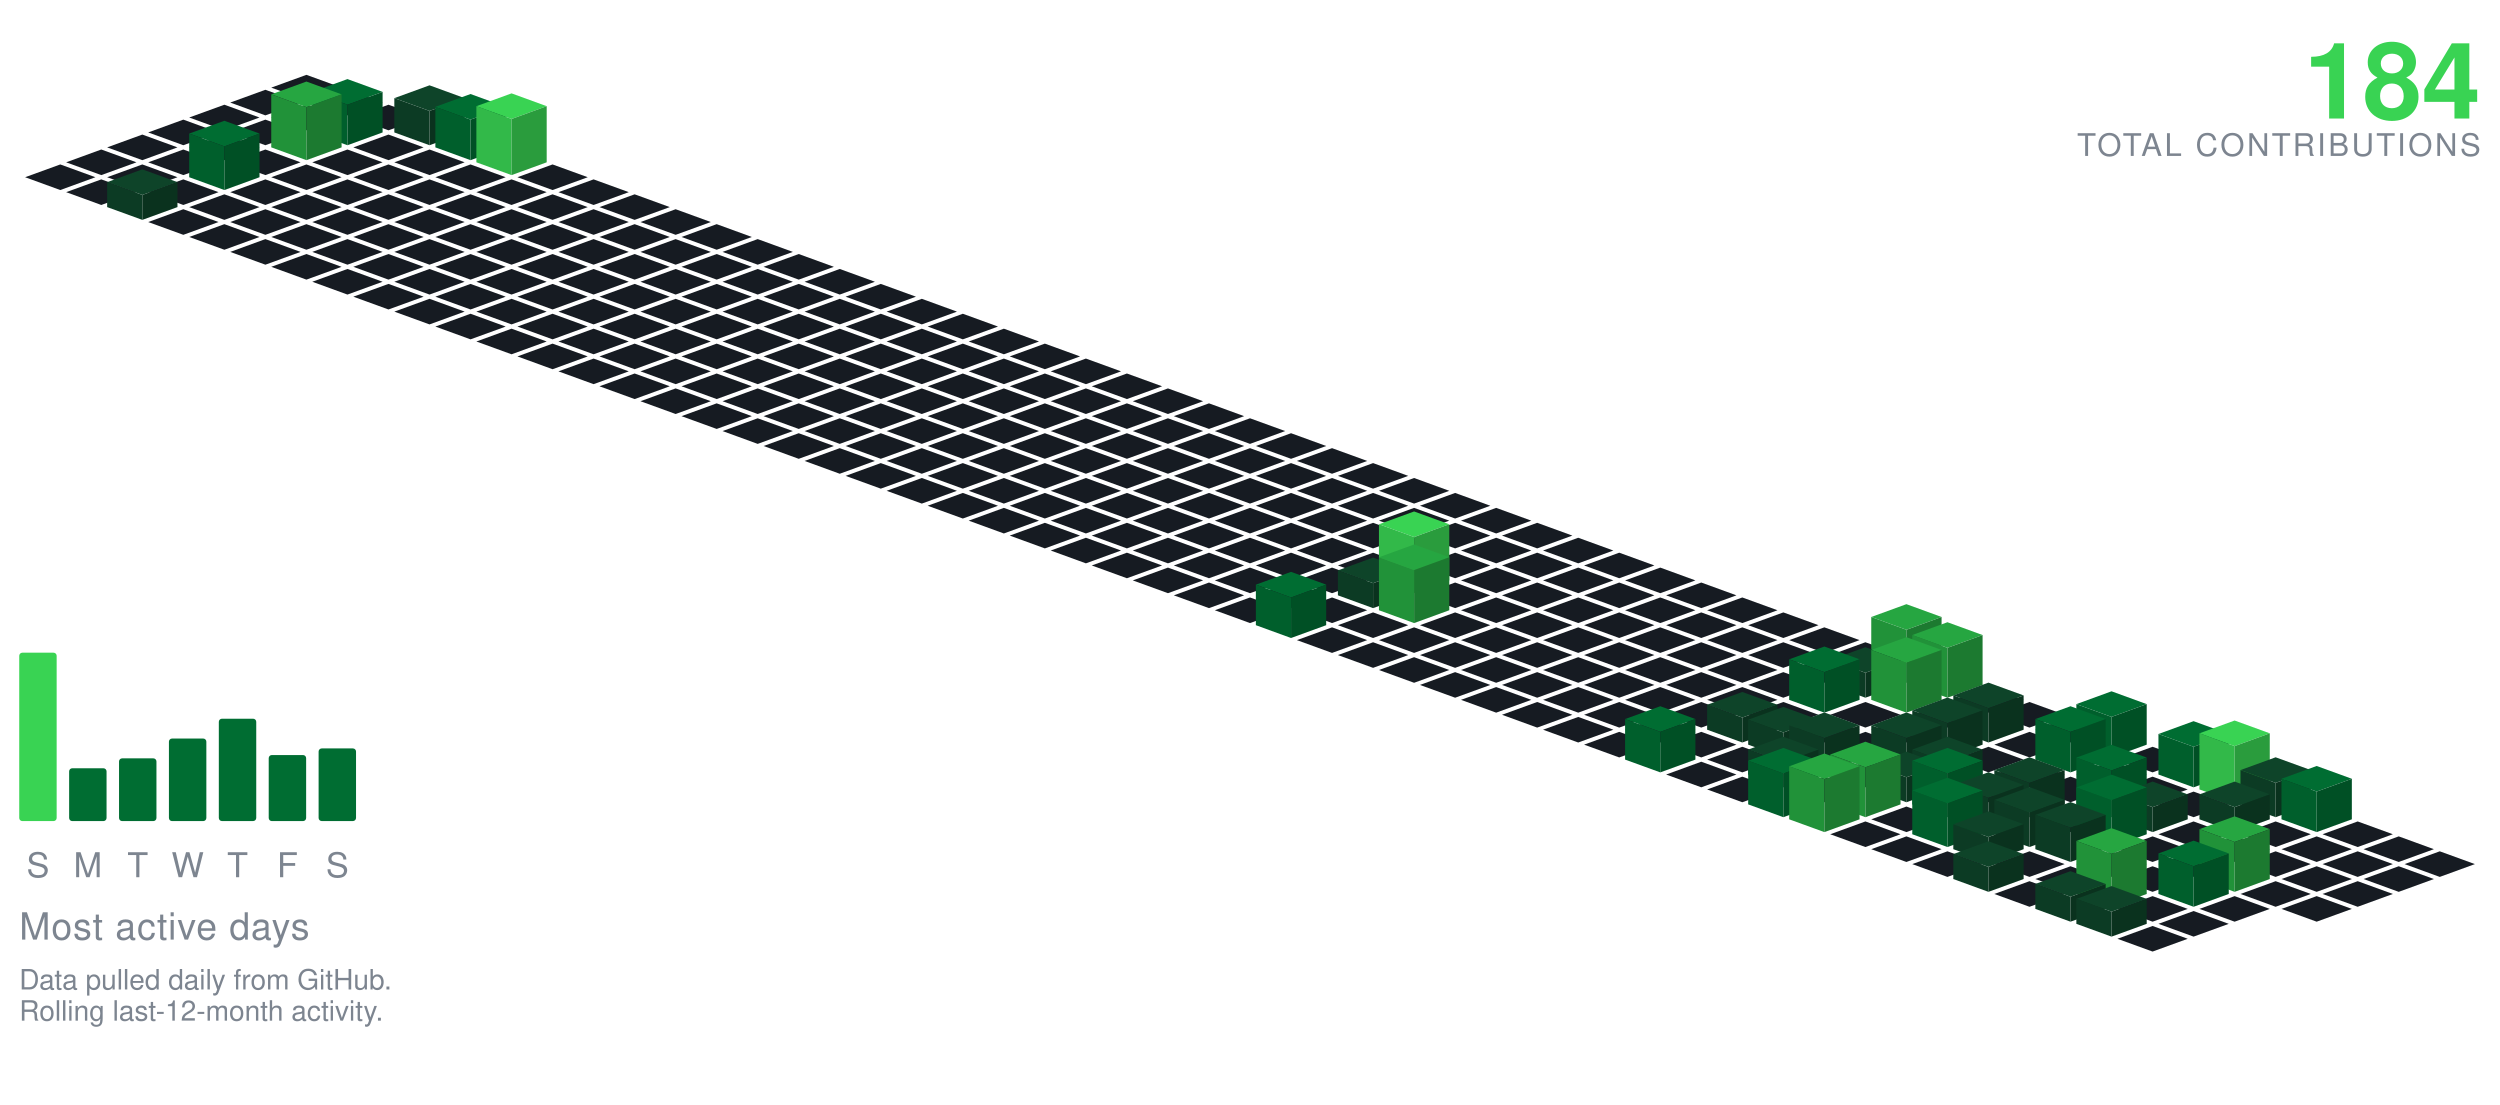
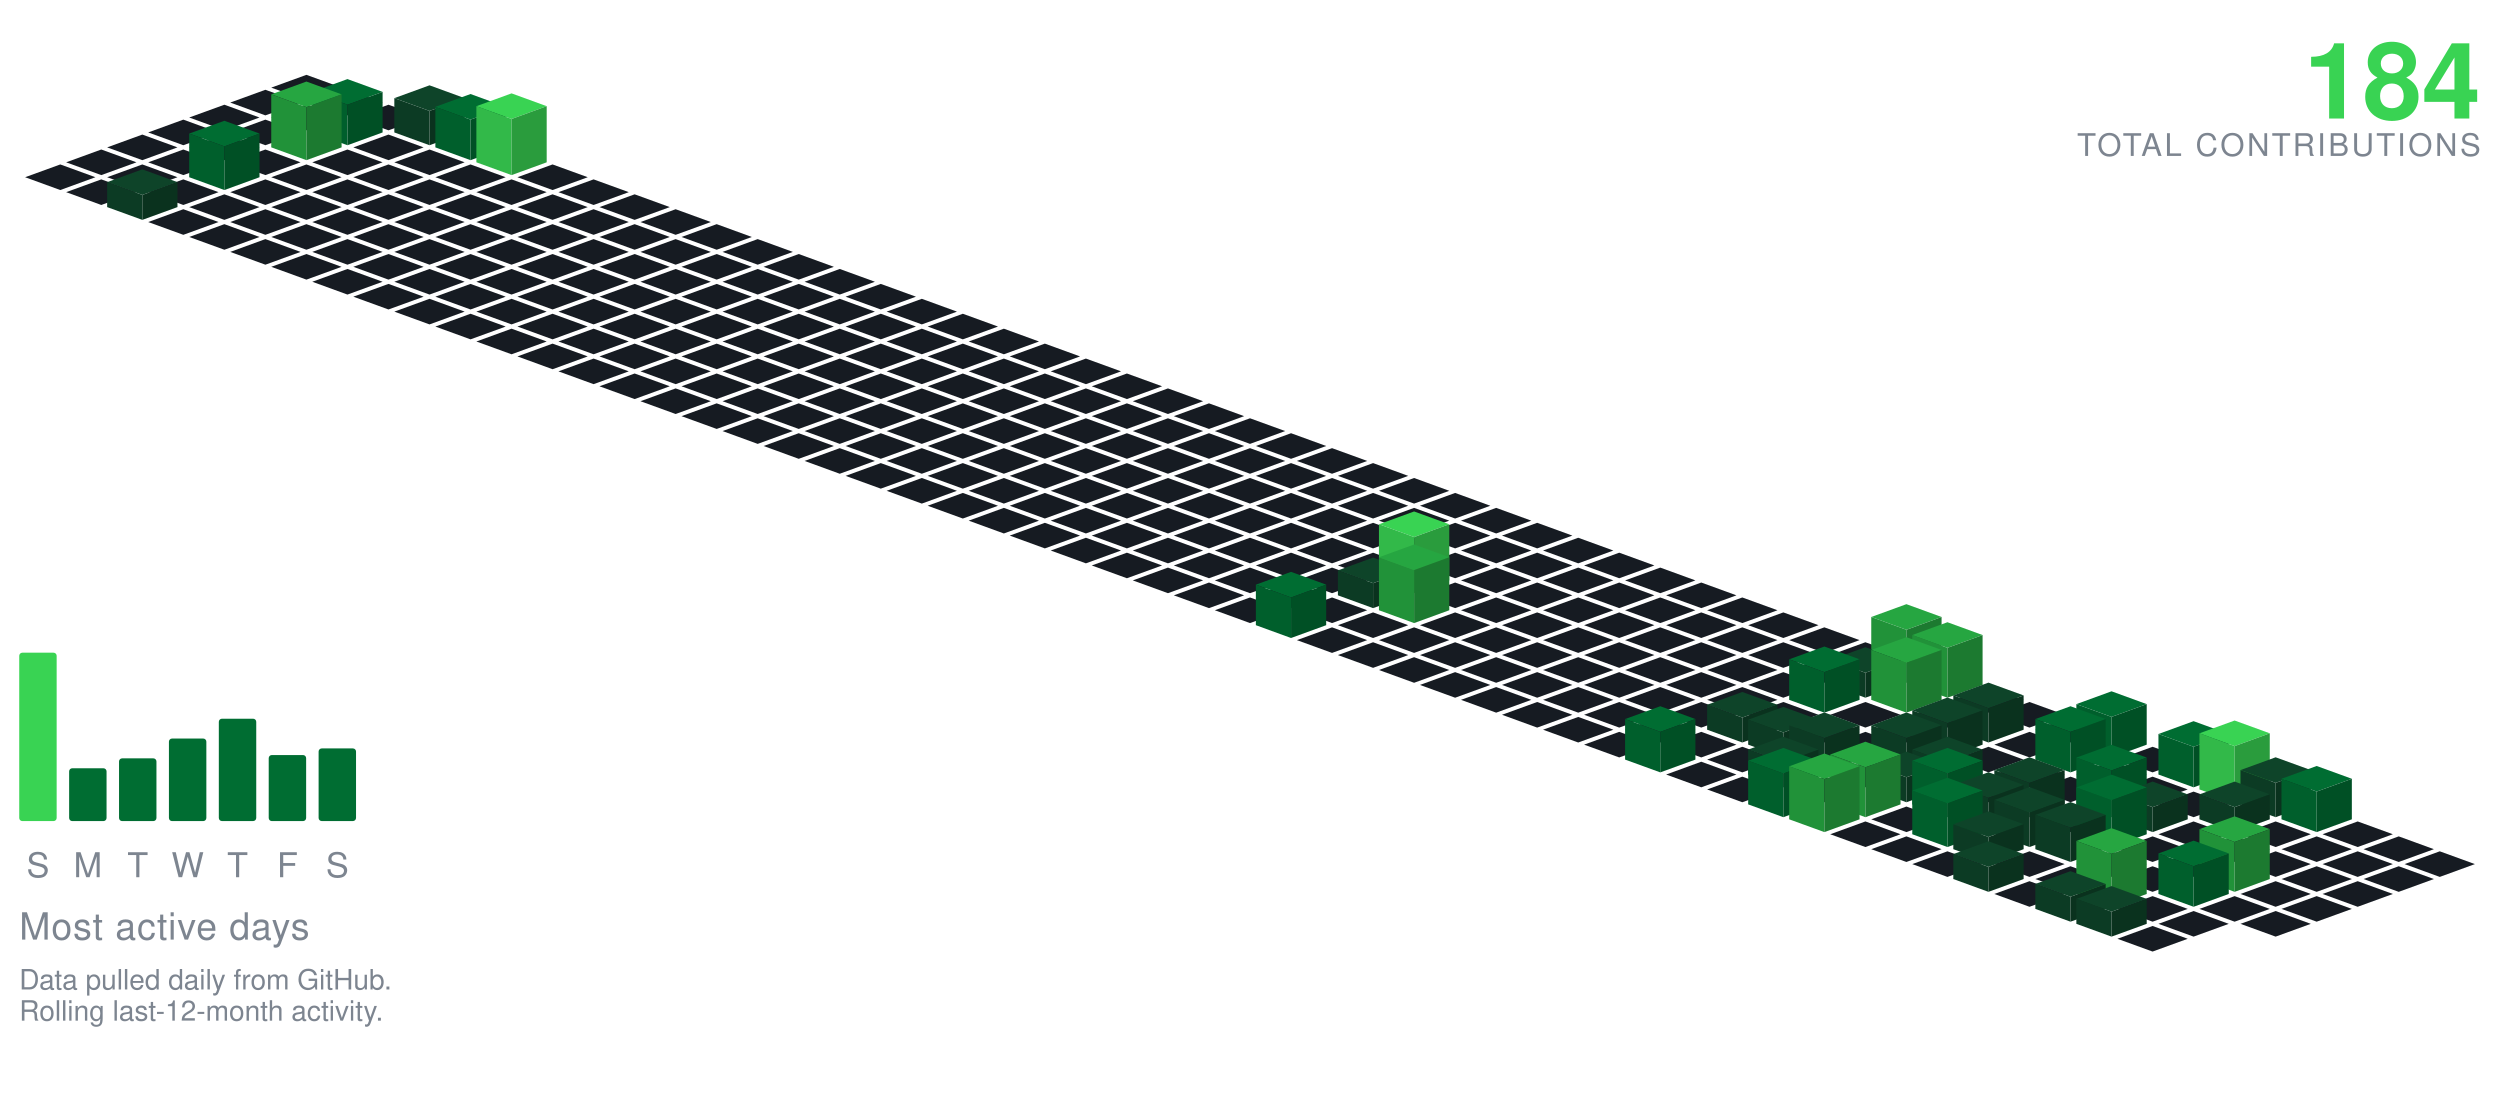
<svg xmlns="http://www.w3.org/2000/svg" viewBox="-98.09 -24.00 801.34 354.30" width="801" height="354">
  <polygon points="0.00,0.00 11.28,4.10 0.00,8.21 -11.28,4.10" fill="#161b22" />
  <polygon points="-13.16,4.79 -1.88,8.89 -13.16,13.00 -24.43,8.89" fill="#161b22" />
  <polygon points="13.16,4.79 24.43,8.89 13.16,13.00 1.88,8.89" fill="#161b22" />
  <polygon points="-26.31,9.58 -15.04,13.68 -26.31,17.79 -37.59,13.68" fill="#161b22" />
  <polygon points="0.00,9.58 11.28,13.68 0.00,17.79 -11.28,13.68" fill="#161b22" />
  <polygon points="26.31,9.58 37.59,13.68 26.31,17.79 15.04,13.68" fill="#161b22" />
  <polygon points="-39.47,14.36 -28.19,18.47 -39.47,22.57 -50.74,18.47" fill="#161b22" />
  <polygon points="-13.16,14.36 -1.88,18.47 -13.16,22.57 -24.43,18.47" fill="#161b22" />
  <polygon points="39.47,3.36 50.74,7.47 39.47,11.57 28.19,7.47" fill="#0e4429" />
  <polygon points="28.19,18.47 28.19,7.47 39.47,11.57 39.47,22.57" fill="#0c3b24" />
  <polygon points="39.47,22.57 39.47,11.57 50.74,7.47 50.74,18.47" fill="#0a321e" />
  <polygon points="13.16,1.36 24.43,5.47 13.16,9.57 1.88,5.47" fill="#006d32" />
  <polygon points="1.88,18.47 1.88,5.47 13.16,9.57 13.16,22.57" fill="#005f2c" />
  <polygon points="13.16,22.57 13.16,9.57 24.43,5.47 24.43,18.47" fill="#005025" />
  <polygon points="-52.62,19.15 -41.35,23.26 -52.62,27.36 -63.90,23.26" fill="#161b22" />
  <polygon points="-26.31,19.15 -15.04,23.26 -26.31,27.36 -37.59,23.26" fill="#161b22" />
  <polygon points="26.31,19.15 37.59,23.26 26.31,27.36 15.04,23.26" fill="#161b22" />
  <polygon points="52.62,6.15 63.90,10.26 52.62,14.36 41.35,10.26" fill="#006d32" />
  <polygon points="41.35,23.26 41.35,10.26 52.62,14.36 52.62,27.36" fill="#005f2c" />
  <polygon points="52.62,27.36 52.62,14.36 63.90,10.26 63.90,23.26" fill="#005025" />
  <polygon points="0.00,2.15 11.28,6.26 0.00,10.36 -11.28,6.26" fill="#26a641" />
  <polygon points="-11.28,23.26 -11.28,6.26 0.00,10.36 0.00,27.36" fill="#219239" />
  <polygon points="0.00,27.36 0.00,10.36 11.28,6.26 11.28,23.26" fill="#1c7a30" />
  <polygon points="-65.78,23.94 -54.50,28.05 -65.78,32.15 -77.05,28.05" fill="#161b22" />
  <polygon points="-39.47,23.94 -28.19,28.05 -39.47,32.15 -50.74,28.05" fill="#161b22" />
  <polygon points="-13.16,23.94 -1.88,28.05 -13.16,32.15 -24.43,28.05" fill="#161b22" />
  <polygon points="13.16,23.94 24.43,28.05 13.16,32.15 1.88,28.05" fill="#161b22" />
  <polygon points="39.47,23.94 50.74,28.05 39.47,32.15 28.19,28.05" fill="#161b22" />
  <polygon points="65.78,5.94 77.05,10.05 65.78,14.15 54.50,10.05" fill="#39d353" />
  <polygon points="54.50,28.05 54.50,10.05 65.78,14.15 65.78,32.15" fill="#32b949" />
  <polygon points="65.78,32.15 65.78,14.15 77.05,10.05 77.05,28.05" fill="#2a9c3d" />
  <polygon points="-78.93,28.73 -67.66,32.83 -78.93,36.94 -90.21,32.83" fill="#161b22" />
  <polygon points="-52.62,28.73 -41.35,32.83 -52.62,36.94 -63.90,32.83" fill="#161b22" />
  <polygon points="0.00,28.73 11.28,32.83 0.00,36.94 -11.28,32.83" fill="#161b22" />
  <polygon points="26.31,28.73 37.59,32.83 26.31,36.94 15.04,32.83" fill="#161b22" />
  <polygon points="52.62,28.73 63.90,32.83 52.62,36.94 41.35,32.83" fill="#161b22" />
  <polygon points="78.93,28.73 90.21,32.83 78.93,36.94 67.66,32.83" fill="#161b22" />
  <polygon points="-26.31,14.73 -15.04,18.83 -26.31,22.94 -37.59,18.83" fill="#006d32" />
  <polygon points="-37.59,32.83 -37.59,18.83 -26.31,22.94 -26.31,36.94" fill="#005f2c" />
  <polygon points="-26.31,36.94 -26.31,22.94 -15.04,18.83 -15.04,32.83" fill="#005025" />
  <polygon points="-65.78,33.52 -54.50,37.62 -65.78,41.73 -77.05,37.62" fill="#161b22" />
  <polygon points="-39.47,33.52 -28.19,37.62 -39.47,41.73 -50.74,37.62" fill="#161b22" />
  <polygon points="-13.16,33.52 -1.88,37.62 -13.16,41.73 -24.43,37.62" fill="#161b22" />
  <polygon points="13.16,33.52 24.43,37.62 13.16,41.73 1.88,37.62" fill="#161b22" />
  <polygon points="39.47,33.52 50.74,37.62 39.47,41.73 28.19,37.62" fill="#161b22" />
  <polygon points="65.78,33.52 77.05,37.62 65.78,41.73 54.50,37.62" fill="#161b22" />
  <polygon points="92.09,33.52 103.37,37.62 92.09,41.73 80.81,37.62" fill="#161b22" />
  <polygon points="-26.31,38.31 -15.04,42.41 -26.31,46.51 -37.59,42.41" fill="#161b22" />
  <polygon points="0.00,38.31 11.28,42.41 0.00,46.51 -11.28,42.41" fill="#161b22" />
  <polygon points="26.31,38.31 37.59,42.41 26.31,46.51 15.04,42.41" fill="#161b22" />
  <polygon points="52.62,38.31 63.90,42.41 52.62,46.51 41.35,42.41" fill="#161b22" />
  <polygon points="78.93,38.31 90.21,42.41 78.93,46.51 67.66,42.41" fill="#161b22" />
  <polygon points="105.25,38.31 116.52,42.41 105.25,46.51 93.97,42.41" fill="#161b22" />
  <polygon points="-52.62,30.31 -41.35,34.41 -52.62,38.51 -63.90,34.41" fill="#0e4429" />
  <polygon points="-63.90,42.41 -63.90,34.41 -52.62,38.51 -52.62,46.51" fill="#0c3b24" />
  <polygon points="-52.62,46.51 -52.62,38.51 -41.35,34.41 -41.35,42.41" fill="#0a321e" />
  <polygon points="-39.47,43.09 -28.19,47.20 -39.47,51.30 -50.74,47.20" fill="#161b22" />
  <polygon points="-13.16,43.09 -1.88,47.20 -13.16,51.30 -24.43,47.20" fill="#161b22" />
  <polygon points="13.16,43.09 24.43,47.20 13.16,51.30 1.88,47.20" fill="#161b22" />
  <polygon points="39.47,43.09 50.74,47.20 39.47,51.30 28.19,47.20" fill="#161b22" />
  <polygon points="65.78,43.09 77.05,47.20 65.78,51.30 54.50,47.20" fill="#161b22" />
  <polygon points="92.09,43.09 103.37,47.20 92.09,51.30 80.81,47.20" fill="#161b22" />
  <polygon points="118.40,43.09 129.68,47.20 118.40,51.30 107.12,47.20" fill="#161b22" />
  <polygon points="-26.31,47.88 -15.04,51.99 -26.31,56.09 -37.59,51.99" fill="#161b22" />
  <polygon points="0.00,47.88 11.28,51.99 0.00,56.09 -11.28,51.99" fill="#161b22" />
  <polygon points="26.31,47.88 37.59,51.99 26.31,56.09 15.04,51.99" fill="#161b22" />
  <polygon points="52.62,47.88 63.90,51.99 52.62,56.09 41.35,51.99" fill="#161b22" />
  <polygon points="78.93,47.88 90.21,51.99 78.93,56.09 67.66,51.99" fill="#161b22" />
  <polygon points="105.25,47.88 116.52,51.99 105.25,56.09 93.97,51.99" fill="#161b22" />
  <polygon points="131.56,47.88 142.83,51.99 131.56,56.09 120.28,51.99" fill="#161b22" />
  <polygon points="-13.16,52.67 -1.88,56.78 -13.16,60.88 -24.43,56.78" fill="#161b22" />
  <polygon points="13.16,52.67 24.43,56.78 13.16,60.88 1.88,56.78" fill="#161b22" />
  <polygon points="39.47,52.67 50.74,56.78 39.47,60.88 28.19,56.78" fill="#161b22" />
  <polygon points="65.78,52.67 77.05,56.78 65.78,60.88 54.50,56.78" fill="#161b22" />
  <polygon points="92.09,52.67 103.37,56.78 92.09,60.88 80.81,56.78" fill="#161b22" />
  <polygon points="118.40,52.67 129.68,56.78 118.40,60.88 107.12,56.78" fill="#161b22" />
  <polygon points="144.71,52.67 155.99,56.78 144.71,60.88 133.44,56.78" fill="#161b22" />
  <polygon points="0.00,57.46 11.28,61.56 0.00,65.67 -11.28,61.56" fill="#161b22" />
  <polygon points="26.31,57.46 37.59,61.56 26.31,65.67 15.04,61.56" fill="#161b22" />
  <polygon points="52.62,57.46 63.90,61.56 52.62,65.67 41.35,61.56" fill="#161b22" />
  <polygon points="78.93,57.46 90.21,61.56 78.93,65.67 67.66,61.56" fill="#161b22" />
  <polygon points="105.25,57.46 116.52,61.56 105.25,65.67 93.97,61.56" fill="#161b22" />
  <polygon points="131.56,57.46 142.83,61.56 131.56,65.67 120.28,61.56" fill="#161b22" />
  <polygon points="157.87,57.46 169.14,61.56 157.87,65.67 146.59,61.56" fill="#161b22" />
  <polygon points="13.16,62.25 24.43,66.35 13.16,70.46 1.88,66.35" fill="#161b22" />
  <polygon points="39.47,62.25 50.74,66.35 39.47,70.46 28.19,66.35" fill="#161b22" />
  <polygon points="65.78,62.25 77.05,66.35 65.78,70.46 54.50,66.35" fill="#161b22" />
  <polygon points="92.09,62.25 103.37,66.35 92.09,70.46 80.81,66.35" fill="#161b22" />
  <polygon points="118.40,62.25 129.68,66.35 118.40,70.46 107.12,66.35" fill="#161b22" />
  <polygon points="144.71,62.25 155.99,66.35 144.71,70.46 133.44,66.35" fill="#161b22" />
  <polygon points="171.02,62.25 182.30,66.35 171.02,70.46 159.75,66.35" fill="#161b22" />
  <polygon points="26.31,67.04 37.59,71.14 26.31,75.24 15.04,71.14" fill="#161b22" />
  <polygon points="52.62,67.04 63.90,71.14 52.62,75.24 41.35,71.14" fill="#161b22" />
  <polygon points="78.93,67.04 90.21,71.14 78.93,75.24 67.66,71.14" fill="#161b22" />
  <polygon points="105.25,67.04 116.52,71.14 105.25,75.24 93.97,71.14" fill="#161b22" />
  <polygon points="131.56,67.04 142.83,71.14 131.56,75.24 120.28,71.14" fill="#161b22" />
  <polygon points="157.87,67.04 169.14,71.14 157.87,75.24 146.59,71.14" fill="#161b22" />
  <polygon points="184.18,67.04 195.46,71.14 184.18,75.24 172.90,71.14" fill="#161b22" />
  <polygon points="39.47,71.82 50.74,75.93 39.47,80.03 28.19,75.93" fill="#161b22" />
  <polygon points="65.78,71.82 77.05,75.93 65.78,80.03 54.50,75.93" fill="#161b22" />
  <polygon points="92.09,71.82 103.37,75.93 92.09,80.03 80.81,75.93" fill="#161b22" />
  <polygon points="118.40,71.82 129.68,75.93 118.40,80.03 107.12,75.93" fill="#161b22" />
  <polygon points="144.71,71.82 155.99,75.93 144.71,80.03 133.44,75.93" fill="#161b22" />
  <polygon points="171.02,71.82 182.30,75.93 171.02,80.03 159.75,75.93" fill="#161b22" />
  <polygon points="197.34,71.82 208.61,75.93 197.34,80.03 186.06,75.93" fill="#161b22" />
  <polygon points="52.62,76.61 63.90,80.72 52.62,84.82 41.35,80.72" fill="#161b22" />
  <polygon points="78.93,76.61 90.21,80.72 78.93,84.82 67.66,80.72" fill="#161b22" />
  <polygon points="105.25,76.61 116.52,80.72 105.25,84.82 93.97,80.72" fill="#161b22" />
  <polygon points="131.56,76.61 142.83,80.72 131.56,84.82 120.28,80.72" fill="#161b22" />
  <polygon points="157.87,76.61 169.14,80.72 157.87,84.82 146.59,80.72" fill="#161b22" />
  <polygon points="184.18,76.61 195.46,80.72 184.18,84.82 172.90,80.72" fill="#161b22" />
  <polygon points="210.49,76.61 221.77,80.72 210.49,84.82 199.21,80.72" fill="#161b22" />
  <polygon points="65.78,81.40 77.05,85.51 65.78,89.61 54.50,85.51" fill="#161b22" />
  <polygon points="92.09,81.40 103.37,85.51 92.09,89.61 80.81,85.51" fill="#161b22" />
  <polygon points="118.40,81.40 129.68,85.51 118.40,89.61 107.12,85.51" fill="#161b22" />
  <polygon points="144.71,81.40 155.99,85.51 144.71,89.61 133.44,85.51" fill="#161b22" />
  <polygon points="171.02,81.40 182.30,85.51 171.02,89.61 159.75,85.51" fill="#161b22" />
  <polygon points="197.34,81.40 208.61,85.51 197.34,89.61 186.06,85.51" fill="#161b22" />
  <polygon points="223.65,81.40 234.92,85.51 223.65,89.61 212.37,85.51" fill="#161b22" />
  <polygon points="78.93,86.19 90.21,90.29 78.93,94.40 67.66,90.29" fill="#161b22" />
  <polygon points="105.25,86.19 116.52,90.29 105.25,94.40 93.97,90.29" fill="#161b22" />
  <polygon points="131.56,86.19 142.83,90.29 131.56,94.40 120.28,90.29" fill="#161b22" />
  <polygon points="157.87,86.19 169.14,90.29 157.87,94.40 146.59,90.29" fill="#161b22" />
  <polygon points="184.18,86.19 195.46,90.29 184.18,94.40 172.90,90.29" fill="#161b22" />
  <polygon points="210.49,86.19 221.77,90.29 210.49,94.40 199.21,90.29" fill="#161b22" />
  <polygon points="236.80,86.19 248.08,90.29 236.80,94.40 225.53,90.29" fill="#161b22" />
  <polygon points="92.09,90.98 103.37,95.08 92.09,99.19 80.81,95.08" fill="#161b22" />
  <polygon points="118.40,90.98 129.68,95.08 118.40,99.19 107.12,95.08" fill="#161b22" />
  <polygon points="144.71,90.98 155.99,95.08 144.71,99.19 133.44,95.08" fill="#161b22" />
  <polygon points="171.02,90.98 182.30,95.08 171.02,99.19 159.75,95.08" fill="#161b22" />
  <polygon points="197.34,90.98 208.61,95.08 197.34,99.19 186.06,95.08" fill="#161b22" />
  <polygon points="223.65,90.98 234.92,95.08 223.65,99.19 212.37,95.08" fill="#161b22" />
  <polygon points="249.96,90.98 261.23,95.08 249.96,99.19 238.68,95.08" fill="#161b22" />
  <polygon points="105.25,95.77 116.52,99.87 105.25,103.97 93.97,99.87" fill="#161b22" />
  <polygon points="131.56,95.77 142.83,99.87 131.56,103.97 120.28,99.87" fill="#161b22" />
  <polygon points="157.87,95.77 169.14,99.87 157.87,103.97 146.59,99.87" fill="#161b22" />
  <polygon points="184.18,95.77 195.46,99.87 184.18,103.97 172.90,99.87" fill="#161b22" />
  <polygon points="210.49,95.77 221.77,99.87 210.49,103.97 199.21,99.87" fill="#161b22" />
  <polygon points="236.80,95.77 248.08,99.87 236.80,103.97 225.53,99.87" fill="#161b22" />
  <polygon points="263.11,95.77 274.39,99.87 263.11,103.97 251.84,99.87" fill="#161b22" />
  <polygon points="118.40,100.55 129.68,104.66 118.40,108.76 107.12,104.66" fill="#161b22" />
  <polygon points="144.71,100.55 155.99,104.66 144.71,108.76 133.44,104.66" fill="#161b22" />
  <polygon points="171.02,100.55 182.30,104.66 171.02,108.76 159.75,104.66" fill="#161b22" />
  <polygon points="197.34,100.55 208.61,104.66 197.34,108.76 186.06,104.66" fill="#161b22" />
  <polygon points="223.65,100.55 234.92,104.66 223.65,108.76 212.37,104.66" fill="#161b22" />
  <polygon points="249.96,100.55 261.23,104.66 249.96,108.76 238.68,104.66" fill="#161b22" />
  <polygon points="276.27,100.55 287.55,104.66 276.27,108.76 264.99,104.66" fill="#161b22" />
  <polygon points="131.56,105.34 142.83,109.45 131.56,113.55 120.28,109.45" fill="#161b22" />
  <polygon points="157.87,105.34 169.14,109.45 157.87,113.55 146.59,109.45" fill="#161b22" />
  <polygon points="184.18,105.34 195.46,109.45 184.18,113.55 172.90,109.45" fill="#161b22" />
  <polygon points="210.49,105.34 221.77,109.45 210.49,113.55 199.21,109.45" fill="#161b22" />
  <polygon points="236.80,105.34 248.08,109.45 236.80,113.55 225.53,109.45" fill="#161b22" />
  <polygon points="263.11,105.34 274.39,109.45 263.11,113.55 251.84,109.45" fill="#161b22" />
  <polygon points="289.43,105.34 300.70,109.45 289.43,113.55 278.15,109.45" fill="#161b22" />
  <polygon points="144.71,110.13 155.99,114.23 144.71,118.34 133.44,114.23" fill="#161b22" />
  <polygon points="171.02,110.13 182.30,114.23 171.02,118.34 159.75,114.23" fill="#161b22" />
  <polygon points="197.34,110.13 208.61,114.23 197.34,118.34 186.06,114.23" fill="#161b22" />
  <polygon points="223.65,110.13 234.92,114.23 223.65,118.34 212.37,114.23" fill="#161b22" />
  <polygon points="249.96,110.13 261.23,114.23 249.96,118.34 238.68,114.23" fill="#161b22" />
  <polygon points="276.27,110.13 287.55,114.23 276.27,118.34 264.99,114.23" fill="#161b22" />
  <polygon points="302.58,110.13 313.86,114.23 302.58,118.34 291.30,114.23" fill="#161b22" />
  <polygon points="157.87,114.92 169.14,119.02 157.87,123.13 146.59,119.02" fill="#161b22" />
  <polygon points="184.18,114.92 195.46,119.02 184.18,123.13 172.90,119.02" fill="#161b22" />
  <polygon points="210.49,114.92 221.77,119.02 210.49,123.13 199.21,119.02" fill="#161b22" />
  <polygon points="236.80,114.92 248.08,119.02 236.80,123.13 225.53,119.02" fill="#161b22" />
  <polygon points="263.11,114.92 274.39,119.02 263.11,123.13 251.84,119.02" fill="#161b22" />
  <polygon points="289.43,114.92 300.70,119.02 289.43,123.13 278.15,119.02" fill="#161b22" />
  <polygon points="315.74,114.92 327.01,119.02 315.74,123.13 304.46,119.02" fill="#161b22" />
  <polygon points="171.02,119.71 182.30,123.81 171.02,127.92 159.75,123.81" fill="#161b22" />
  <polygon points="197.34,119.71 208.61,123.81 197.34,127.92 186.06,123.81" fill="#161b22" />
  <polygon points="223.65,119.71 234.92,123.81 223.65,127.92 212.37,123.81" fill="#161b22" />
  <polygon points="249.96,119.71 261.23,123.81 249.96,127.92 238.68,123.81" fill="#161b22" />
  <polygon points="276.27,119.71 287.55,123.81 276.27,127.92 264.99,123.81" fill="#161b22" />
  <polygon points="302.58,119.71 313.86,123.81 302.58,127.92 291.30,123.81" fill="#161b22" />
  <polygon points="328.89,119.71 340.17,123.81 328.89,127.92 317.62,123.81" fill="#161b22" />
  <polygon points="184.18,124.50 195.46,128.60 184.18,132.70 172.90,128.60" fill="#161b22" />
  <polygon points="210.49,124.50 221.77,128.60 210.49,132.70 199.21,128.60" fill="#161b22" />
  <polygon points="236.80,124.50 248.08,128.60 236.80,132.70 225.53,128.60" fill="#161b22" />
  <polygon points="263.11,124.50 274.39,128.60 263.11,132.70 251.84,128.60" fill="#161b22" />
  <polygon points="289.43,124.50 300.70,128.60 289.43,132.70 278.15,128.60" fill="#161b22" />
  <polygon points="315.74,124.50 327.01,128.60 315.74,132.70 304.46,128.60" fill="#161b22" />
  <polygon points="342.05,124.50 353.32,128.60 342.05,132.70 330.77,128.60" fill="#161b22" />
  <polygon points="197.34,129.28 208.61,133.39 197.34,137.49 186.06,133.39" fill="#161b22" />
  <polygon points="223.65,129.28 234.92,133.39 223.65,137.49 212.37,133.39" fill="#161b22" />
  <polygon points="249.96,129.28 261.23,133.39 249.96,137.49 238.68,133.39" fill="#161b22" />
  <polygon points="276.27,129.28 287.55,133.39 276.27,137.49 264.99,133.39" fill="#161b22" />
  <polygon points="302.58,129.28 313.86,133.39 302.58,137.49 291.30,133.39" fill="#161b22" />
  <polygon points="328.89,129.28 340.17,133.39 328.89,137.49 317.62,133.39" fill="#161b22" />
  <polygon points="355.20,129.28 366.48,133.39 355.20,137.49 343.93,133.39" fill="#161b22" />
  <polygon points="210.49,134.07 221.77,138.18 210.49,142.28 199.21,138.18" fill="#161b22" />
  <polygon points="236.80,134.07 248.08,138.18 236.80,142.28 225.53,138.18" fill="#161b22" />
  <polygon points="263.11,134.07 274.39,138.18 263.11,142.28 251.84,138.18" fill="#161b22" />
  <polygon points="289.43,134.07 300.70,138.18 289.43,142.28 278.15,138.18" fill="#161b22" />
  <polygon points="315.74,134.07 327.01,138.18 315.74,142.28 304.46,138.18" fill="#161b22" />
  <polygon points="342.05,134.07 353.32,138.18 342.05,142.28 330.77,138.18" fill="#161b22" />
  <polygon points="368.36,134.07 379.64,138.18 368.36,142.28 357.08,138.18" fill="#161b22" />
  <polygon points="223.65,138.86 234.92,142.96 223.65,147.07 212.37,142.96" fill="#161b22" />
  <polygon points="249.96,138.86 261.23,142.96 249.96,147.07 238.68,142.96" fill="#161b22" />
  <polygon points="276.27,138.86 287.55,142.96 276.27,147.07 264.99,142.96" fill="#161b22" />
  <polygon points="302.58,138.86 313.86,142.96 302.58,147.07 291.30,142.96" fill="#161b22" />
  <polygon points="328.89,138.86 340.17,142.96 328.89,147.07 317.62,142.96" fill="#161b22" />
  <polygon points="355.20,138.86 366.48,142.96 355.20,147.07 343.93,142.96" fill="#161b22" />
  <polygon points="381.52,138.86 392.79,142.96 381.52,147.07 370.24,142.96" fill="#161b22" />
  <polygon points="236.80,143.65 248.08,147.75 236.80,151.86 225.53,147.75" fill="#161b22" />
  <polygon points="263.11,143.65 274.39,147.75 263.11,151.86 251.84,147.75" fill="#161b22" />
  <polygon points="289.43,143.65 300.70,147.75 289.43,151.86 278.15,147.75" fill="#161b22" />
  <polygon points="315.74,143.65 327.01,147.75 315.74,151.86 304.46,147.75" fill="#161b22" />
  <polygon points="342.05,143.65 353.32,147.75 342.05,151.86 330.77,147.75" fill="#161b22" />
  <polygon points="368.36,143.65 379.64,147.75 368.36,151.86 357.08,147.75" fill="#161b22" />
  <polygon points="394.67,143.65 405.95,147.75 394.67,151.86 383.39,147.75" fill="#161b22" />
  <polygon points="249.96,148.44 261.23,152.54 249.96,156.65 238.68,152.54" fill="#161b22" />
  <polygon points="276.27,148.44 287.55,152.54 276.27,156.65 264.99,152.54" fill="#161b22" />
  <polygon points="302.58,148.44 313.86,152.54 302.58,156.65 291.30,152.54" fill="#161b22" />
  <polygon points="328.89,148.44 340.17,152.54 328.89,156.65 317.62,152.54" fill="#161b22" />
  <polygon points="355.20,148.44 366.48,152.54 355.20,156.65 343.93,152.54" fill="#161b22" />
  <polygon points="381.52,148.44 392.79,152.54 381.52,156.65 370.24,152.54" fill="#161b22" />
  <polygon points="407.83,148.44 419.10,152.54 407.83,156.65 396.55,152.54" fill="#161b22" />
  <polygon points="263.11,153.23 274.39,157.33 263.11,161.43 251.84,157.33" fill="#161b22" />
  <polygon points="289.43,153.23 300.70,157.33 289.43,161.43 278.15,157.33" fill="#161b22" />
  <polygon points="315.74,153.23 327.01,157.33 315.74,161.43 304.46,157.33" fill="#161b22" />
  <polygon points="342.05,153.23 353.32,157.33 342.05,161.43 330.77,157.33" fill="#161b22" />
  <polygon points="368.36,153.23 379.64,157.33 368.36,161.43 357.08,157.33" fill="#161b22" />
  <polygon points="394.67,153.23 405.95,157.33 394.67,161.43 383.39,157.33" fill="#161b22" />
  <polygon points="420.98,153.23 432.26,157.33 420.98,161.43 409.71,157.33" fill="#161b22" />
  <polygon points="276.27,158.01 287.55,162.12 276.27,166.22 264.99,162.12" fill="#161b22" />
  <polygon points="302.58,158.01 313.86,162.12 302.58,166.22 291.30,162.12" fill="#161b22" />
  <polygon points="328.89,158.01 340.17,162.12 328.89,166.22 317.62,162.12" fill="#161b22" />
  <polygon points="381.52,158.01 392.79,162.12 381.52,166.22 370.24,162.12" fill="#161b22" />
  <polygon points="407.83,158.01 419.10,162.12 407.83,166.22 396.55,162.12" fill="#161b22" />
  <polygon points="434.14,158.01 445.41,162.12 434.14,166.22 422.86,162.12" fill="#161b22" />
  <polygon points="355.20,140.01 366.48,144.12 355.20,148.22 343.93,144.12" fill="#39d353" />
  <polygon points="343.93,162.12 343.93,144.12 355.20,148.22 355.20,166.22" fill="#32b949" />
  <polygon points="355.20,166.22 355.20,148.22 366.48,144.12 366.48,162.12" fill="#2a9c3d" />
  <polygon points="289.43,162.80 300.70,166.91 289.43,171.01 278.15,166.91" fill="#161b22" />
  <polygon points="315.74,162.80 327.01,166.91 315.74,171.01 304.46,166.91" fill="#161b22" />
  <polygon points="368.36,162.80 379.64,166.91 368.36,171.01 357.08,166.91" fill="#161b22" />
  <polygon points="394.67,162.80 405.95,166.91 394.67,171.01 383.39,166.91" fill="#161b22" />
  <polygon points="420.98,162.80 432.26,166.91 420.98,171.01 409.71,166.91" fill="#161b22" />
  <polygon points="447.29,162.80 458.57,166.91 447.29,171.01 436.02,166.91" fill="#161b22" />
  <polygon points="342.05,154.80 353.32,158.91 342.05,163.01 330.77,158.91" fill="#0e4429" />
  <polygon points="330.77,166.91 330.77,158.91 342.05,163.01 342.05,171.01" fill="#0c3b24" />
  <polygon points="342.05,171.01 342.05,163.01 353.32,158.91 353.32,166.91" fill="#0a321e" />
  <polygon points="302.58,167.59 313.86,171.69 302.58,175.80 291.30,171.69" fill="#161b22" />
  <polygon points="328.89,167.59 340.17,171.69 328.89,175.80 317.62,171.69" fill="#161b22" />
  <polygon points="381.52,167.59 392.79,171.69 381.52,175.80 370.24,171.69" fill="#161b22" />
  <polygon points="407.83,167.59 419.10,171.69 407.83,175.80 396.55,171.69" fill="#161b22" />
  <polygon points="434.14,167.59 445.41,171.69 434.14,175.80 422.86,171.69" fill="#161b22" />
  <polygon points="460.45,167.59 471.73,171.69 460.45,175.80 449.17,171.69" fill="#161b22" />
  <polygon points="355.20,150.59 366.48,154.69 355.20,158.80 343.93,154.69" fill="#26a641" />
  <polygon points="343.93,171.69 343.93,154.69 355.20,158.80 355.20,175.80" fill="#219239" />
  <polygon points="355.20,175.80 355.20,158.80 366.48,154.69 366.48,171.69" fill="#1c7a30" />
  <polygon points="342.05,172.38 353.32,176.48 342.05,180.59 330.77,176.48" fill="#161b22" />
  <polygon points="368.36,172.38 379.64,176.48 368.36,180.59 357.08,176.48" fill="#161b22" />
  <polygon points="394.67,172.38 405.95,176.48 394.67,180.59 383.39,176.48" fill="#161b22" />
  <polygon points="420.98,172.38 432.26,176.48 420.98,180.59 409.71,176.48" fill="#161b22" />
  <polygon points="447.29,172.38 458.57,176.48 447.29,180.59 436.02,176.48" fill="#161b22" />
  <polygon points="473.61,172.38 484.88,176.48 473.61,180.59 462.33,176.48" fill="#161b22" />
  <polygon points="315.74,159.38 327.01,163.48 315.74,167.59 304.46,163.48" fill="#006d32" />
  <polygon points="304.46,176.48 304.46,163.48 315.74,167.59 315.74,180.59" fill="#005f2c" />
  <polygon points="315.74,180.59 315.74,167.59 327.01,163.48 327.01,176.48" fill="#005025" />
  <polygon points="328.89,177.17 340.17,181.27 328.89,185.37 317.62,181.27" fill="#161b22" />
  <polygon points="355.20,177.17 366.48,181.27 355.20,185.37 343.93,181.27" fill="#161b22" />
  <polygon points="381.52,177.17 392.79,181.27 381.52,185.37 370.24,181.27" fill="#161b22" />
  <polygon points="407.83,177.17 419.10,181.27 407.83,185.37 396.55,181.27" fill="#161b22" />
  <polygon points="434.14,177.17 445.41,181.27 434.14,185.37 422.86,181.27" fill="#161b22" />
  <polygon points="460.45,177.17 471.73,181.27 460.45,185.37 449.17,181.27" fill="#161b22" />
  <polygon points="486.76,177.17 498.04,181.27 486.76,185.37 475.48,181.27" fill="#161b22" />
  <polygon points="342.05,181.95 353.32,186.06 342.05,190.16 330.77,186.06" fill="#161b22" />
  <polygon points="368.36,181.95 379.64,186.06 368.36,190.16 357.08,186.06" fill="#161b22" />
  <polygon points="394.67,181.95 405.95,186.06 394.67,190.16 383.39,186.06" fill="#161b22" />
  <polygon points="420.98,181.95 432.26,186.06 420.98,190.16 409.71,186.06" fill="#161b22" />
  <polygon points="447.29,181.95 458.57,186.06 447.29,190.16 436.02,186.06" fill="#161b22" />
  <polygon points="473.61,181.95 484.88,186.06 473.61,190.16 462.33,186.06" fill="#161b22" />
  <polygon points="499.92,181.95 511.19,186.06 499.92,190.16 488.64,186.06" fill="#161b22" />
  <polygon points="355.20,186.74 366.48,190.85 355.20,194.95 343.93,190.85" fill="#161b22" />
  <polygon points="381.52,186.74 392.79,190.85 381.52,194.95 370.24,190.85" fill="#161b22" />
  <polygon points="407.83,186.74 419.10,190.85 407.83,194.95 396.55,190.85" fill="#161b22" />
  <polygon points="434.14,186.74 445.41,190.85 434.14,194.95 422.86,190.85" fill="#161b22" />
  <polygon points="460.45,186.74 471.73,190.85 460.45,194.95 449.17,190.85" fill="#161b22" />
  <polygon points="486.76,186.74 498.04,190.85 486.76,194.95 475.48,190.85" fill="#161b22" />
  <polygon points="513.07,169.74 524.35,173.85 513.07,177.95 501.80,173.85" fill="#26a641" />
  <polygon points="501.80,190.85 501.80,173.85 513.07,177.95 513.07,194.95" fill="#219239" />
  <polygon points="513.07,194.95 513.07,177.95 524.35,173.85 524.35,190.85" fill="#1c7a30" />
  <polygon points="368.36,191.53 379.64,195.64 368.36,199.74 357.08,195.64" fill="#161b22" />
  <polygon points="394.67,191.53 405.95,195.64 394.67,199.74 383.39,195.64" fill="#161b22" />
  <polygon points="420.98,191.53 432.26,195.64 420.98,199.74 409.71,195.64" fill="#161b22" />
  <polygon points="447.29,191.53 458.57,195.64 447.29,199.74 436.02,195.64" fill="#161b22" />
  <polygon points="473.61,191.53 484.88,195.64 473.61,199.74 462.33,195.64" fill="#161b22" />
  <polygon points="499.92,183.53 511.19,187.64 499.92,191.74 488.64,187.64" fill="#0e4429" />
  <polygon points="488.64,195.64 488.64,187.64 499.92,191.74 499.92,199.74" fill="#0c3b24" />
  <polygon points="499.92,199.74 499.92,191.74 511.19,187.64 511.19,195.64" fill="#0a321e" />
  <polygon points="526.23,175.53 537.50,179.64 526.23,183.74 514.95,179.64" fill="#26a641" />
  <polygon points="514.95,195.64 514.95,179.64 526.23,183.74 526.23,199.74" fill="#219239" />
  <polygon points="526.23,199.74 526.23,183.74 537.50,179.64 537.50,195.64" fill="#1c7a30" />
  <polygon points="381.52,196.32 392.79,200.42 381.52,204.53 370.24,200.42" fill="#161b22" />
  <polygon points="407.83,196.32 419.10,200.42 407.83,204.53 396.55,200.42" fill="#161b22" />
  <polygon points="434.14,196.32 445.41,200.42 434.14,204.53 422.86,200.42" fill="#161b22" />
  <polygon points="460.45,196.32 471.73,200.42 460.45,204.53 449.17,200.42" fill="#161b22" />
  <polygon points="539.38,196.32 550.66,200.42 539.38,204.53 528.11,200.42" fill="#161b22" />
  <polygon points="486.76,183.32 498.04,187.42 486.76,191.53 475.48,187.42" fill="#006d32" />
  <polygon points="475.48,200.42 475.48,187.42 486.76,191.53 486.76,204.53" fill="#005f2c" />
  <polygon points="486.76,204.53 486.76,191.53 498.04,187.42 498.04,200.42" fill="#005025" />
  <polygon points="513.07,180.32 524.35,184.42 513.07,188.53 501.80,184.42" fill="#26a641" />
  <polygon points="501.80,200.42 501.80,184.42 513.07,188.53 513.07,204.53" fill="#219239" />
  <polygon points="513.07,204.53 513.07,188.53 524.35,184.42 524.35,200.42" fill="#1c7a30" />
  <polygon points="394.67,201.11 405.95,205.21 394.67,209.32 383.39,205.21" fill="#161b22" />
  <polygon points="420.98,201.11 432.26,205.21 420.98,209.32 409.71,205.21" fill="#161b22" />
  <polygon points="447.29,201.11 458.57,205.21 447.29,209.32 436.02,205.21" fill="#161b22" />
  <polygon points="473.61,201.11 484.88,205.21 473.61,209.32 462.33,205.21" fill="#161b22" />
  <polygon points="499.92,201.11 511.19,205.21 499.92,209.32 488.64,205.21" fill="#161b22" />
  <polygon points="526.23,201.11 537.50,205.21 526.23,209.32 514.95,205.21" fill="#161b22" />
  <polygon points="552.54,201.11 563.82,205.21 552.54,209.32 541.26,205.21" fill="#161b22" />
  <polygon points="407.83,205.90 419.10,210.00 407.83,214.10 396.55,210.00" fill="#161b22" />
  <polygon points="434.14,205.90 445.41,210.00 434.14,214.10 422.86,210.00" fill="#161b22" />
  <polygon points="486.76,205.90 498.04,210.00 486.76,214.10 475.48,210.00" fill="#161b22" />
  <polygon points="513.07,205.90 524.35,210.00 513.07,214.10 501.80,210.00" fill="#161b22" />
  <polygon points="565.69,205.90 576.97,210.00 565.69,214.10 554.42,210.00" fill="#161b22" />
  <polygon points="460.45,197.90 471.73,202.00 460.45,206.10 449.17,202.00" fill="#0e4429" />
  <polygon points="449.17,210.00 449.17,202.00 460.45,206.10 460.45,214.10" fill="#0c3b24" />
  <polygon points="460.45,214.10 460.45,206.10 471.73,202.00 471.73,210.00" fill="#0a321e" />
  <polygon points="539.38,194.90 550.66,199.00 539.38,203.10 528.11,199.00" fill="#0e4429" />
  <polygon points="528.11,210.00 528.11,199.00 539.38,203.10 539.38,214.10" fill="#0c3b24" />
  <polygon points="539.38,214.10 539.38,203.10 550.66,199.00 550.66,210.00" fill="#0a321e" />
  <polygon points="420.98,210.68 432.26,214.79 420.98,218.89 409.71,214.79" fill="#161b22" />
  <polygon points="447.29,210.68 458.57,214.79 447.29,218.89 436.02,214.79" fill="#161b22" />
  <polygon points="499.92,210.68 511.19,214.79 499.92,218.89 488.64,214.79" fill="#161b22" />
  <polygon points="552.54,210.68 563.82,214.79 552.54,218.89 541.26,214.79" fill="#161b22" />
  <polygon points="473.61,202.68 484.88,206.79 473.61,210.89 462.33,206.79" fill="#0e4429" />
  <polygon points="462.33,214.79 462.33,206.79 473.61,210.89 473.61,218.89" fill="#0c3b24" />
  <polygon points="473.61,218.89 473.61,210.89 484.88,206.79 484.88,214.79" fill="#0a321e" />
  <polygon points="526.23,199.68 537.50,203.79 526.23,207.89 514.95,203.79" fill="#0e4429" />
  <polygon points="514.95,214.79 514.95,203.79 526.23,207.89 526.23,218.89" fill="#0c3b24" />
  <polygon points="526.23,218.89 526.23,207.89 537.50,203.79 537.50,214.79" fill="#0a321e" />
  <polygon points="578.85,197.68 590.13,201.79 578.85,205.89 567.57,201.79" fill="#006d32" />
  <polygon points="567.57,214.79 567.57,201.79 578.85,205.89 578.85,218.89" fill="#005f2c" />
  <polygon points="578.85,218.89 578.85,205.89 590.13,201.79 590.13,214.79" fill="#005025" />
  <polygon points="460.45,215.47 471.73,219.58 460.45,223.68 449.17,219.58" fill="#161b22" />
  <polygon points="539.38,215.47 550.66,219.58 539.38,223.68 528.11,219.58" fill="#161b22" />
  <polygon points="592.01,215.47 603.28,219.58 592.01,223.68 580.73,219.58" fill="#161b22" />
  <polygon points="486.76,204.47 498.04,208.58 486.76,212.68 475.48,208.58" fill="#0e4429" />
  <polygon points="475.48,219.58 475.48,208.58 486.76,212.68 486.76,223.68" fill="#0c3b24" />
  <polygon points="486.76,223.68 486.76,212.68 498.04,208.58 498.04,219.58" fill="#0a321e" />
  <polygon points="513.07,204.47 524.35,208.58 513.07,212.68 501.80,208.58" fill="#0e4429" />
  <polygon points="501.80,219.58 501.80,208.58 513.07,212.68 513.07,223.68" fill="#0c3b24" />
  <polygon points="513.07,223.68 513.07,212.68 524.35,208.58 524.35,219.58" fill="#0a321e" />
  <polygon points="434.14,202.47 445.41,206.58 434.14,210.68 422.86,206.58" fill="#006d32" />
  <polygon points="422.86,219.58 422.86,206.58 434.14,210.68 434.14,223.68" fill="#005f2c" />
  <polygon points="434.14,223.68 434.14,210.68 445.41,206.58 445.41,219.58" fill="#005025" />
  <polygon points="565.69,202.47 576.97,206.58 565.69,210.68 554.42,206.58" fill="#006d32" />
  <polygon points="554.42,219.58 554.42,206.58 565.69,210.68 565.69,223.68" fill="#005f2c" />
  <polygon points="565.69,223.68 565.69,210.68 576.97,206.58 576.97,219.58" fill="#005025" />
  <polygon points="447.29,220.26 458.57,224.37 447.29,228.47 436.02,224.37" fill="#161b22" />
  <polygon points="499.92,220.26 511.19,224.37 499.92,228.47 488.64,224.37" fill="#161b22" />
  <polygon points="552.54,220.26 563.82,224.37 552.54,228.47 541.26,224.37" fill="#161b22" />
  <polygon points="578.85,220.26 590.13,224.37 578.85,228.47 567.57,224.37" fill="#161b22" />
  <polygon points="473.61,212.26 484.88,216.37 473.61,220.47 462.33,216.37" fill="#0e4429" />
  <polygon points="462.33,224.37 462.33,216.37 473.61,220.47 473.61,228.47" fill="#0c3b24" />
  <polygon points="473.61,228.47 473.61,220.47 484.88,216.37 484.88,224.37" fill="#0a321e" />
  <polygon points="526.23,212.26 537.50,216.37 526.23,220.47 514.95,216.37" fill="#0e4429" />
  <polygon points="514.95,224.37 514.95,216.37 526.23,220.47 526.23,228.47" fill="#0c3b24" />
  <polygon points="526.23,228.47 526.23,220.47 537.50,216.37 537.50,224.37" fill="#0a321e" />
  <polygon points="605.16,207.26 616.44,211.37 605.16,215.47 593.89,211.37" fill="#006d32" />
  <polygon points="593.89,224.37 593.89,211.37 605.16,215.47 605.16,228.47" fill="#005f2c" />
  <polygon points="605.16,228.47 605.16,215.47 616.44,211.37 616.44,224.37" fill="#005025" />
  <polygon points="460.45,225.05 471.73,229.15 460.45,233.26 449.17,229.15" fill="#161b22" />
  <polygon points="486.76,225.05 498.04,229.15 486.76,233.26 475.48,229.15" fill="#161b22" />
  <polygon points="539.38,225.05 550.66,229.15 539.38,233.26 528.11,229.15" fill="#161b22" />
  <polygon points="565.69,225.05 576.97,229.15 565.69,233.26 554.42,229.15" fill="#161b22" />
  <polygon points="592.01,225.05 603.28,229.15 592.01,233.26 580.73,229.15" fill="#161b22" />
  <polygon points="513.07,217.05 524.35,221.15 513.07,225.26 501.80,221.15" fill="#0e4429" />
  <polygon points="501.80,229.15 501.80,221.15 513.07,225.26 513.07,233.26" fill="#0c3b24" />
  <polygon points="513.07,233.26 513.07,225.26 524.35,221.15 524.35,229.15" fill="#0a321e" />
  <polygon points="618.32,207.05 629.59,211.15 618.32,215.26 607.04,211.15" fill="#39d353" />
  <polygon points="607.04,229.15 607.04,211.15 618.32,215.26 618.32,233.26" fill="#32b949" />
  <polygon points="618.32,233.26 618.32,215.26 629.59,211.15 629.59,229.15" fill="#2a9c3d" />
  <polygon points="605.16,229.84 616.44,233.94 605.16,238.05 593.89,233.94" fill="#161b22" />
  <polygon points="552.54,218.84 563.82,222.94 552.54,227.05 541.26,222.94" fill="#0e4429" />
  <polygon points="541.26,233.94 541.26,222.94 552.54,227.05 552.54,238.05" fill="#0c3b24" />
  <polygon points="552.54,238.05 552.54,227.05 563.82,222.94 563.82,233.94" fill="#0a321e" />
  <polygon points="631.47,218.84 642.75,222.94 631.47,227.05 620.20,222.94" fill="#0e4429" />
  <polygon points="620.20,233.94 620.20,222.94 631.47,227.05 631.47,238.05" fill="#0c3b24" />
  <polygon points="631.47,238.05 631.47,227.05 642.75,222.94 642.75,233.94" fill="#0a321e" />
  <polygon points="473.61,215.84 484.88,219.94 473.61,224.05 462.33,219.94" fill="#006d32" />
  <polygon points="462.33,233.94 462.33,219.94 473.61,224.05 473.61,238.05" fill="#005f2c" />
  <polygon points="473.61,238.05 473.61,224.05 484.88,219.94 484.88,233.94" fill="#005025" />
  <polygon points="526.23,215.84 537.50,219.94 526.23,224.05 514.95,219.94" fill="#006d32" />
  <polygon points="514.95,233.94 514.95,219.94 526.23,224.05 526.23,238.05" fill="#005f2c" />
  <polygon points="526.23,238.05 526.23,224.05 537.50,219.94 537.50,233.94" fill="#005025" />
  <polygon points="578.85,214.84 590.13,218.94 578.85,223.05 567.57,218.94" fill="#006d32" />
  <polygon points="567.57,233.94 567.57,218.94 578.85,223.05 578.85,238.05" fill="#005f2c" />
  <polygon points="578.85,238.05 578.85,223.05 590.13,218.94 590.13,233.94" fill="#005025" />
  <polygon points="499.92,213.84 511.19,217.94 499.92,222.05 488.64,217.94" fill="#26a641" />
  <polygon points="488.64,233.94 488.64,217.94 499.92,222.05 499.92,238.05" fill="#219239" />
  <polygon points="499.92,238.05 499.92,222.05 511.19,217.94 511.19,233.94" fill="#1c7a30" />
  <polygon points="513.07,234.63 524.35,238.73 513.07,242.83 501.80,238.73" fill="#161b22" />
  <polygon points="565.69,234.63 576.97,238.73 565.69,242.83 554.42,238.73" fill="#161b22" />
  <polygon points="539.38,223.63 550.66,227.73 539.38,231.83 528.11,227.73" fill="#0e4429" />
  <polygon points="528.11,238.73 528.11,227.73 539.38,231.83 539.38,242.83" fill="#0c3b24" />
  <polygon points="539.38,242.83 539.38,231.83 550.66,227.73 550.66,238.73" fill="#0a321e" />
  <polygon points="592.01,226.63 603.28,230.73 592.01,234.83 580.73,230.73" fill="#0e4429" />
  <polygon points="580.73,238.73 580.73,230.73 592.01,234.83 592.01,242.83" fill="#0c3b24" />
  <polygon points="592.01,242.83 592.01,234.83 603.28,230.73 603.28,238.73" fill="#0a321e" />
  <polygon points="618.32,226.63 629.59,230.73 618.32,234.83 607.04,230.73" fill="#0e4429" />
  <polygon points="607.04,238.73 607.04,230.73 618.32,234.83 618.32,242.83" fill="#0c3b24" />
  <polygon points="618.32,242.83 618.32,234.83 629.59,230.73 629.59,238.73" fill="#0a321e" />
  <polygon points="644.63,221.63 655.91,225.73 644.63,229.83 633.35,225.73" fill="#006d32" />
  <polygon points="633.35,238.73 633.35,225.73 644.63,229.83 644.63,242.83" fill="#005f2c" />
  <polygon points="644.63,242.83 644.63,229.83 655.91,225.73 655.91,238.73" fill="#005025" />
  <polygon points="486.76,217.63 498.04,221.73 486.76,225.83 475.48,221.73" fill="#26a641" />
  <polygon points="475.48,238.73 475.48,221.73 486.76,225.83 486.76,242.83" fill="#219239" />
  <polygon points="486.76,242.83 486.76,225.83 498.04,221.73 498.04,238.73" fill="#1c7a30" />
  <polygon points="499.92,239.41 511.19,243.52 499.92,247.62 488.64,243.52" fill="#161b22" />
  <polygon points="605.16,239.41 616.44,243.52 605.16,247.62 593.89,243.52" fill="#161b22" />
  <polygon points="631.47,239.41 642.75,243.52 631.47,247.62 620.20,243.52" fill="#161b22" />
  <polygon points="657.78,239.41 669.06,243.52 657.78,247.62 646.51,243.52" fill="#161b22" />
  <polygon points="552.54,228.41 563.82,232.52 552.54,236.62 541.26,232.52" fill="#0e4429" />
  <polygon points="541.26,243.52 541.26,232.52 552.54,236.62 552.54,247.62" fill="#0c3b24" />
  <polygon points="552.54,247.62 552.54,236.62 563.82,232.52 563.82,243.52" fill="#0a321e" />
  <polygon points="526.23,225.41 537.50,229.52 526.23,233.62 514.95,229.52" fill="#006d32" />
  <polygon points="514.95,243.52 514.95,229.52 526.23,233.62 526.23,247.62" fill="#005f2c" />
  <polygon points="526.23,247.62 526.23,233.62 537.50,229.52 537.50,243.52" fill="#005025" />
  <polygon points="578.85,224.41 590.13,228.52 578.85,232.62 567.57,228.52" fill="#006d32" />
  <polygon points="567.57,243.52 567.57,228.52 578.85,232.62 578.85,247.62" fill="#005f2c" />
  <polygon points="578.85,247.62 578.85,232.62 590.13,228.52 590.13,243.52" fill="#005025" />
  <polygon points="513.07,244.20 524.35,248.31 513.07,252.41 501.80,248.31" fill="#161b22" />
  <polygon points="592.01,244.20 603.28,248.31 592.01,252.41 580.73,248.31" fill="#161b22" />
  <polygon points="618.32,244.20 629.59,248.31 618.32,252.41 607.04,248.31" fill="#161b22" />
  <polygon points="644.63,244.20 655.91,248.31 644.63,252.41 633.35,248.31" fill="#161b22" />
  <polygon points="670.94,244.20 682.22,248.31 670.94,252.41 659.66,248.31" fill="#161b22" />
  <polygon points="539.38,236.20 550.66,240.31 539.38,244.41 528.11,240.31" fill="#0e4429" />
  <polygon points="528.11,248.31 528.11,240.31 539.38,244.41 539.38,252.41" fill="#0c3b24" />
  <polygon points="539.38,252.41 539.38,244.41 550.66,240.31 550.66,248.31" fill="#0a321e" />
  <polygon points="565.69,233.20 576.97,237.31 565.69,241.41 554.42,237.31" fill="#0e4429" />
  <polygon points="554.42,248.31 554.42,237.31 565.69,241.41 565.69,252.41" fill="#0c3b24" />
  <polygon points="565.69,252.41 565.69,241.41 576.97,237.31 576.97,248.31" fill="#0a321e" />
  <polygon points="526.23,248.99 537.50,253.09 526.23,257.20 514.95,253.09" fill="#161b22" />
  <polygon points="552.54,248.99 563.82,253.09 552.54,257.20 541.26,253.09" fill="#161b22" />
  <polygon points="578.85,248.99 590.13,253.09 578.85,257.20 567.57,253.09" fill="#161b22" />
  <polygon points="605.16,248.99 616.44,253.09 605.16,257.20 593.89,253.09" fill="#161b22" />
  <polygon points="631.47,248.99 642.75,253.09 631.47,257.20 620.20,253.09" fill="#161b22" />
  <polygon points="657.78,248.99 669.06,253.09 657.78,257.20 646.51,253.09" fill="#161b22" />
  <polygon points="684.10,248.99 695.37,253.09 684.10,257.20 672.82,253.09" fill="#161b22" />
  <polygon points="565.69,253.78 576.97,257.88 565.69,261.99 554.42,257.88" fill="#161b22" />
  <polygon points="592.01,253.78 603.28,257.88 592.01,261.99 580.73,257.88" fill="#161b22" />
  <polygon points="644.63,253.78 655.91,257.88 644.63,261.99 633.35,257.88" fill="#161b22" />
  <polygon points="670.94,253.78 682.22,257.88 670.94,261.99 659.66,257.88" fill="#161b22" />
  <polygon points="539.38,245.78 550.66,249.88 539.38,253.99 528.11,249.88" fill="#0e4429" />
  <polygon points="528.11,257.88 528.11,249.88 539.38,253.99 539.38,261.99" fill="#0c3b24" />
  <polygon points="539.38,261.99 539.38,253.99 550.66,249.88 550.66,257.88" fill="#0a321e" />
  <polygon points="618.32,237.78 629.59,241.88 618.32,245.99 607.04,241.88" fill="#26a641" />
  <polygon points="607.04,257.88 607.04,241.88 618.32,245.99 618.32,261.99" fill="#219239" />
  <polygon points="618.32,261.99 618.32,245.99 629.59,241.88 629.59,257.88" fill="#1c7a30" />
  <polygon points="552.54,258.57 563.82,262.67 552.54,266.78 541.26,262.67" fill="#161b22" />
  <polygon points="631.47,258.57 642.75,262.67 631.47,266.78 620.20,262.67" fill="#161b22" />
  <polygon points="657.78,258.57 669.06,262.67 657.78,266.78 646.51,262.67" fill="#161b22" />
  <polygon points="605.16,245.57 616.44,249.67 605.16,253.78 593.89,249.67" fill="#006d32" />
  <polygon points="593.89,262.67 593.89,249.67 605.16,253.78 605.16,266.78" fill="#005f2c" />
  <polygon points="605.16,266.78 605.16,253.78 616.44,249.67 616.44,262.67" fill="#005025" />
  <polygon points="578.85,241.57 590.13,245.67 578.85,249.78 567.57,245.67" fill="#26a641" />
  <polygon points="567.57,262.67 567.57,245.67 578.85,249.78 578.85,266.78" fill="#219239" />
  <polygon points="578.85,266.78 578.85,249.78 590.13,245.67 590.13,262.67" fill="#1c7a30" />
  <polygon points="592.01,263.36 603.28,267.46 592.01,271.56 580.73,267.46" fill="#161b22" />
  <polygon points="618.32,263.36 629.59,267.46 618.32,271.56 607.04,267.46" fill="#161b22" />
  <polygon points="644.63,263.36 655.91,267.46 644.63,271.56 633.35,267.46" fill="#161b22" />
  <polygon points="565.69,255.36 576.97,259.46 565.69,263.56 554.42,259.46" fill="#0e4429" />
  <polygon points="554.42,267.46 554.42,259.46 565.69,263.56 565.69,271.56" fill="#0c3b24" />
  <polygon points="565.69,271.56 565.69,263.56 576.97,259.46 576.97,267.46" fill="#0a321e" />
  <polygon points="605.16,268.14 616.44,272.25 605.16,276.35 593.89,272.25" fill="#161b22" />
+   <polygon points="631.47,268.14 642.75,272.25 631.47,276.35 620.20,272.25" fill="#161b22" />
  <polygon points="578.85,260.14 590.13,264.25 578.85,268.35 567.57,264.25" fill="#0e4429" />
  <polygon points="567.57,272.25 567.57,264.25 578.85,268.35 578.85,276.35" fill="#0c3b24" />
  <polygon points="578.85,276.35 578.85,268.35 590.13,264.25 590.13,272.25" fill="#0a321e" />
  <polygon points="592.01,272.93 603.28,277.04 592.01,281.14 580.73,277.04" fill="#161b22" />
  <text x="697.25" y="14.00" text-anchor="end" font-family="-apple-system, BlinkMacSystemFont, &quot;Segoe UI&quot;, Helvetica, Arial, sans-serif" font-size="34" font-weight="700" fill="#39d353">184</text>
  <text x="697.25" y="26.00" text-anchor="end" font-family="-apple-system, BlinkMacSystemFont, &quot;Segoe UI&quot;, Helvetica, Arial, sans-serif" font-size="10" fill="#7d8590" letter-spacing="0.8">TOTAL CONTRIBUTIONS</text>
  <rect x="-92.09" y="185.30" width="12" height="54.00" rx="1" fill="#39d353" />
  <text x="-86.09" y="257.30" text-anchor="middle" font-family="-apple-system, BlinkMacSystemFont, &quot;Segoe UI&quot;, Helvetica, Arial, sans-serif" font-size="11" fill="#7d8590">S</text>
  <rect x="-76.09" y="222.36" width="12" height="16.94" rx="1" fill="#006d32" />
  <text x="-70.09" y="257.30" text-anchor="middle" font-family="-apple-system, BlinkMacSystemFont, &quot;Segoe UI&quot;, Helvetica, Arial, sans-serif" font-size="11" fill="#7d8590">M</text>
  <rect x="-60.09" y="219.18" width="12" height="20.12" rx="1" fill="#006d32" />
  <text x="-54.09" y="257.30" text-anchor="middle" font-family="-apple-system, BlinkMacSystemFont, &quot;Segoe UI&quot;, Helvetica, Arial, sans-serif" font-size="11" fill="#7d8590">T</text>
  <rect x="-44.09" y="212.83" width="12" height="26.47" rx="1" fill="#006d32" />
  <text x="-38.09" y="257.30" text-anchor="middle" font-family="-apple-system, BlinkMacSystemFont, &quot;Segoe UI&quot;, Helvetica, Arial, sans-serif" font-size="11" fill="#7d8590">W</text>
  <rect x="-28.09" y="206.47" width="12" height="32.82" rx="1" fill="#006d32" />
  <text x="-22.09" y="257.30" text-anchor="middle" font-family="-apple-system, BlinkMacSystemFont, &quot;Segoe UI&quot;, Helvetica, Arial, sans-serif" font-size="11" fill="#7d8590">T</text>
  <rect x="-12.09" y="218.12" width="12" height="21.18" rx="1" fill="#006d32" />
  <text x="-6.09" y="257.30" text-anchor="middle" font-family="-apple-system, BlinkMacSystemFont, &quot;Segoe UI&quot;, Helvetica, Arial, sans-serif" font-size="11" fill="#7d8590">F</text>
  <rect x="3.91" y="216.00" width="12" height="23.29" rx="1" fill="#006d32" />
  <text x="9.91" y="257.30" text-anchor="middle" font-family="-apple-system, BlinkMacSystemFont, &quot;Segoe UI&quot;, Helvetica, Arial, sans-serif" font-size="11" fill="#7d8590">S</text>
  <text x="-92.09" y="277.30" font-family="-apple-system, BlinkMacSystemFont, &quot;Segoe UI&quot;, Helvetica, Arial, sans-serif" font-size="12" fill="#7d8590" letter-spacing="0.3">Most active days</text>
  <text x="-92.09" y="293.30" font-family="-apple-system, BlinkMacSystemFont, &quot;Segoe UI&quot;, Helvetica, Arial, sans-serif" font-size="9" fill="#7d8590">Data pulled daily from GitHub.</text>
  <text x="-92.09" y="303.30" font-family="-apple-system, BlinkMacSystemFont, &quot;Segoe UI&quot;, Helvetica, Arial, sans-serif" font-size="9" fill="#7d8590">Rolling last-12-month activity.</text>
</svg>
